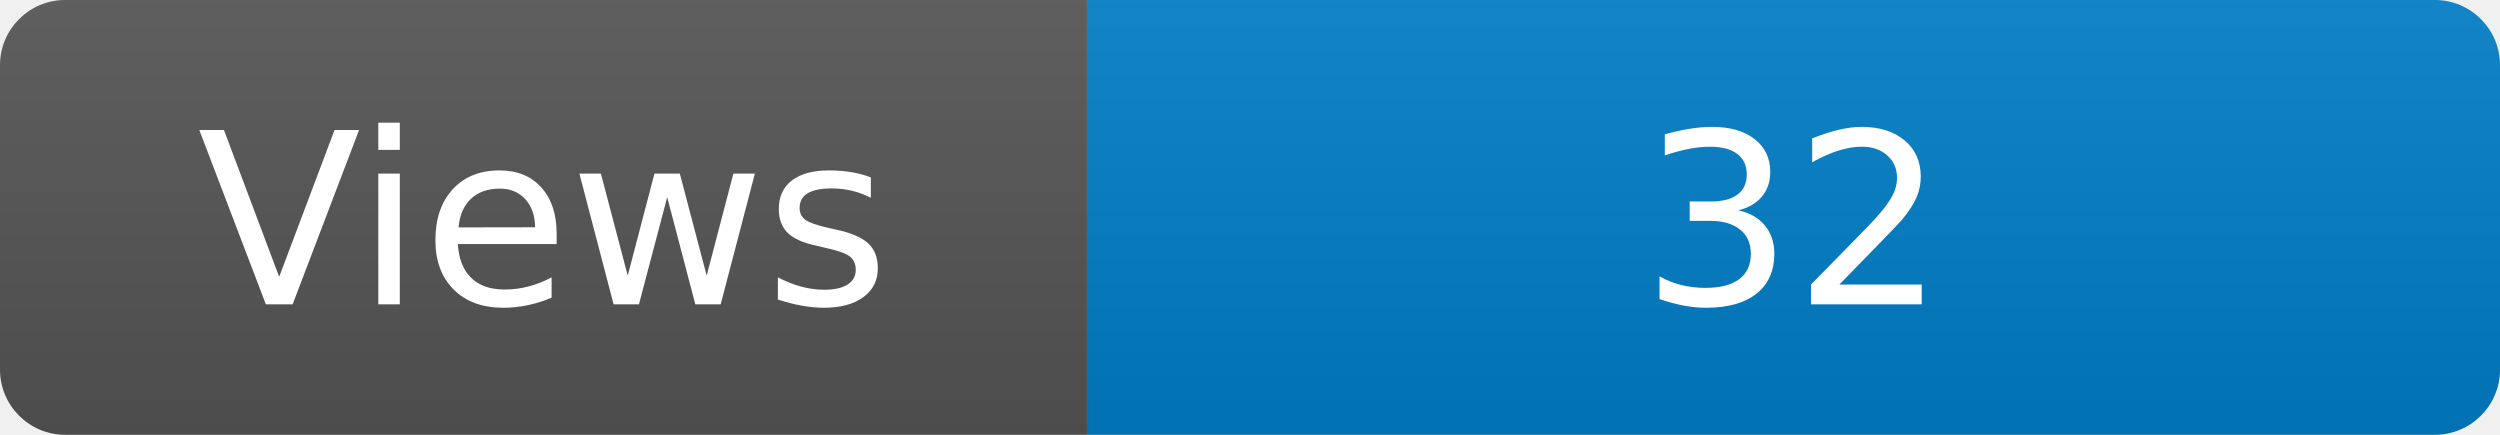
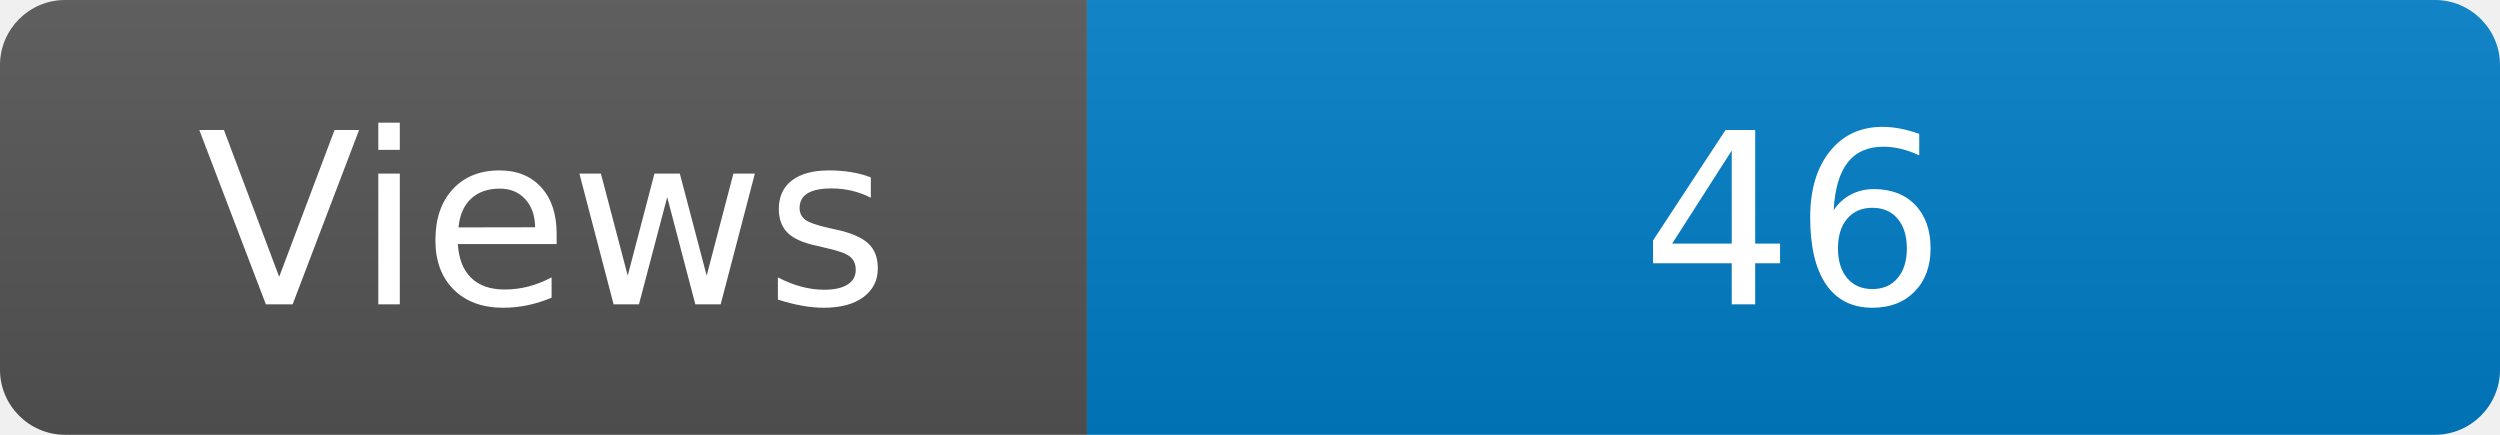
<svg xmlns="http://www.w3.org/2000/svg" width="115" height="20" role="img" aria-label="Maintained?: yes">
  <linearGradient id="s" x2="0" y2="100%">
    <stop offset="0" stop-color="#bbb" stop-opacity=".1" />
    <stop offset="1" stop-opacity=".1" />
  </linearGradient>
  <clipPath id="r">
    <rect width="115" height="20" rx="3" fill="#fff" />
  </clipPath>
  <g clip-path="url(#r)">
    <rect width="50" height="20" fill="#555" />
    <rect x="50" width="160" height="20" fill="#007ec6" />
    <rect width="115" height="20" fill="url(#s)" />
  </g>
  <g fill="#fff" text-anchor="middle" font-family="Verdana,Geneva,DejaVu Sans,sans-serif" font-size="110">
    <text x="250" y="140" transform="scale(.1)" fill="#fff">Views</text>
-     <text x="825" y="140" transform="scale(.1)" fill="#fff">32</text>
+     <text x="825" y="140" transform="scale(.1)" fill="#fff">46</text>
  </g>
</svg>
